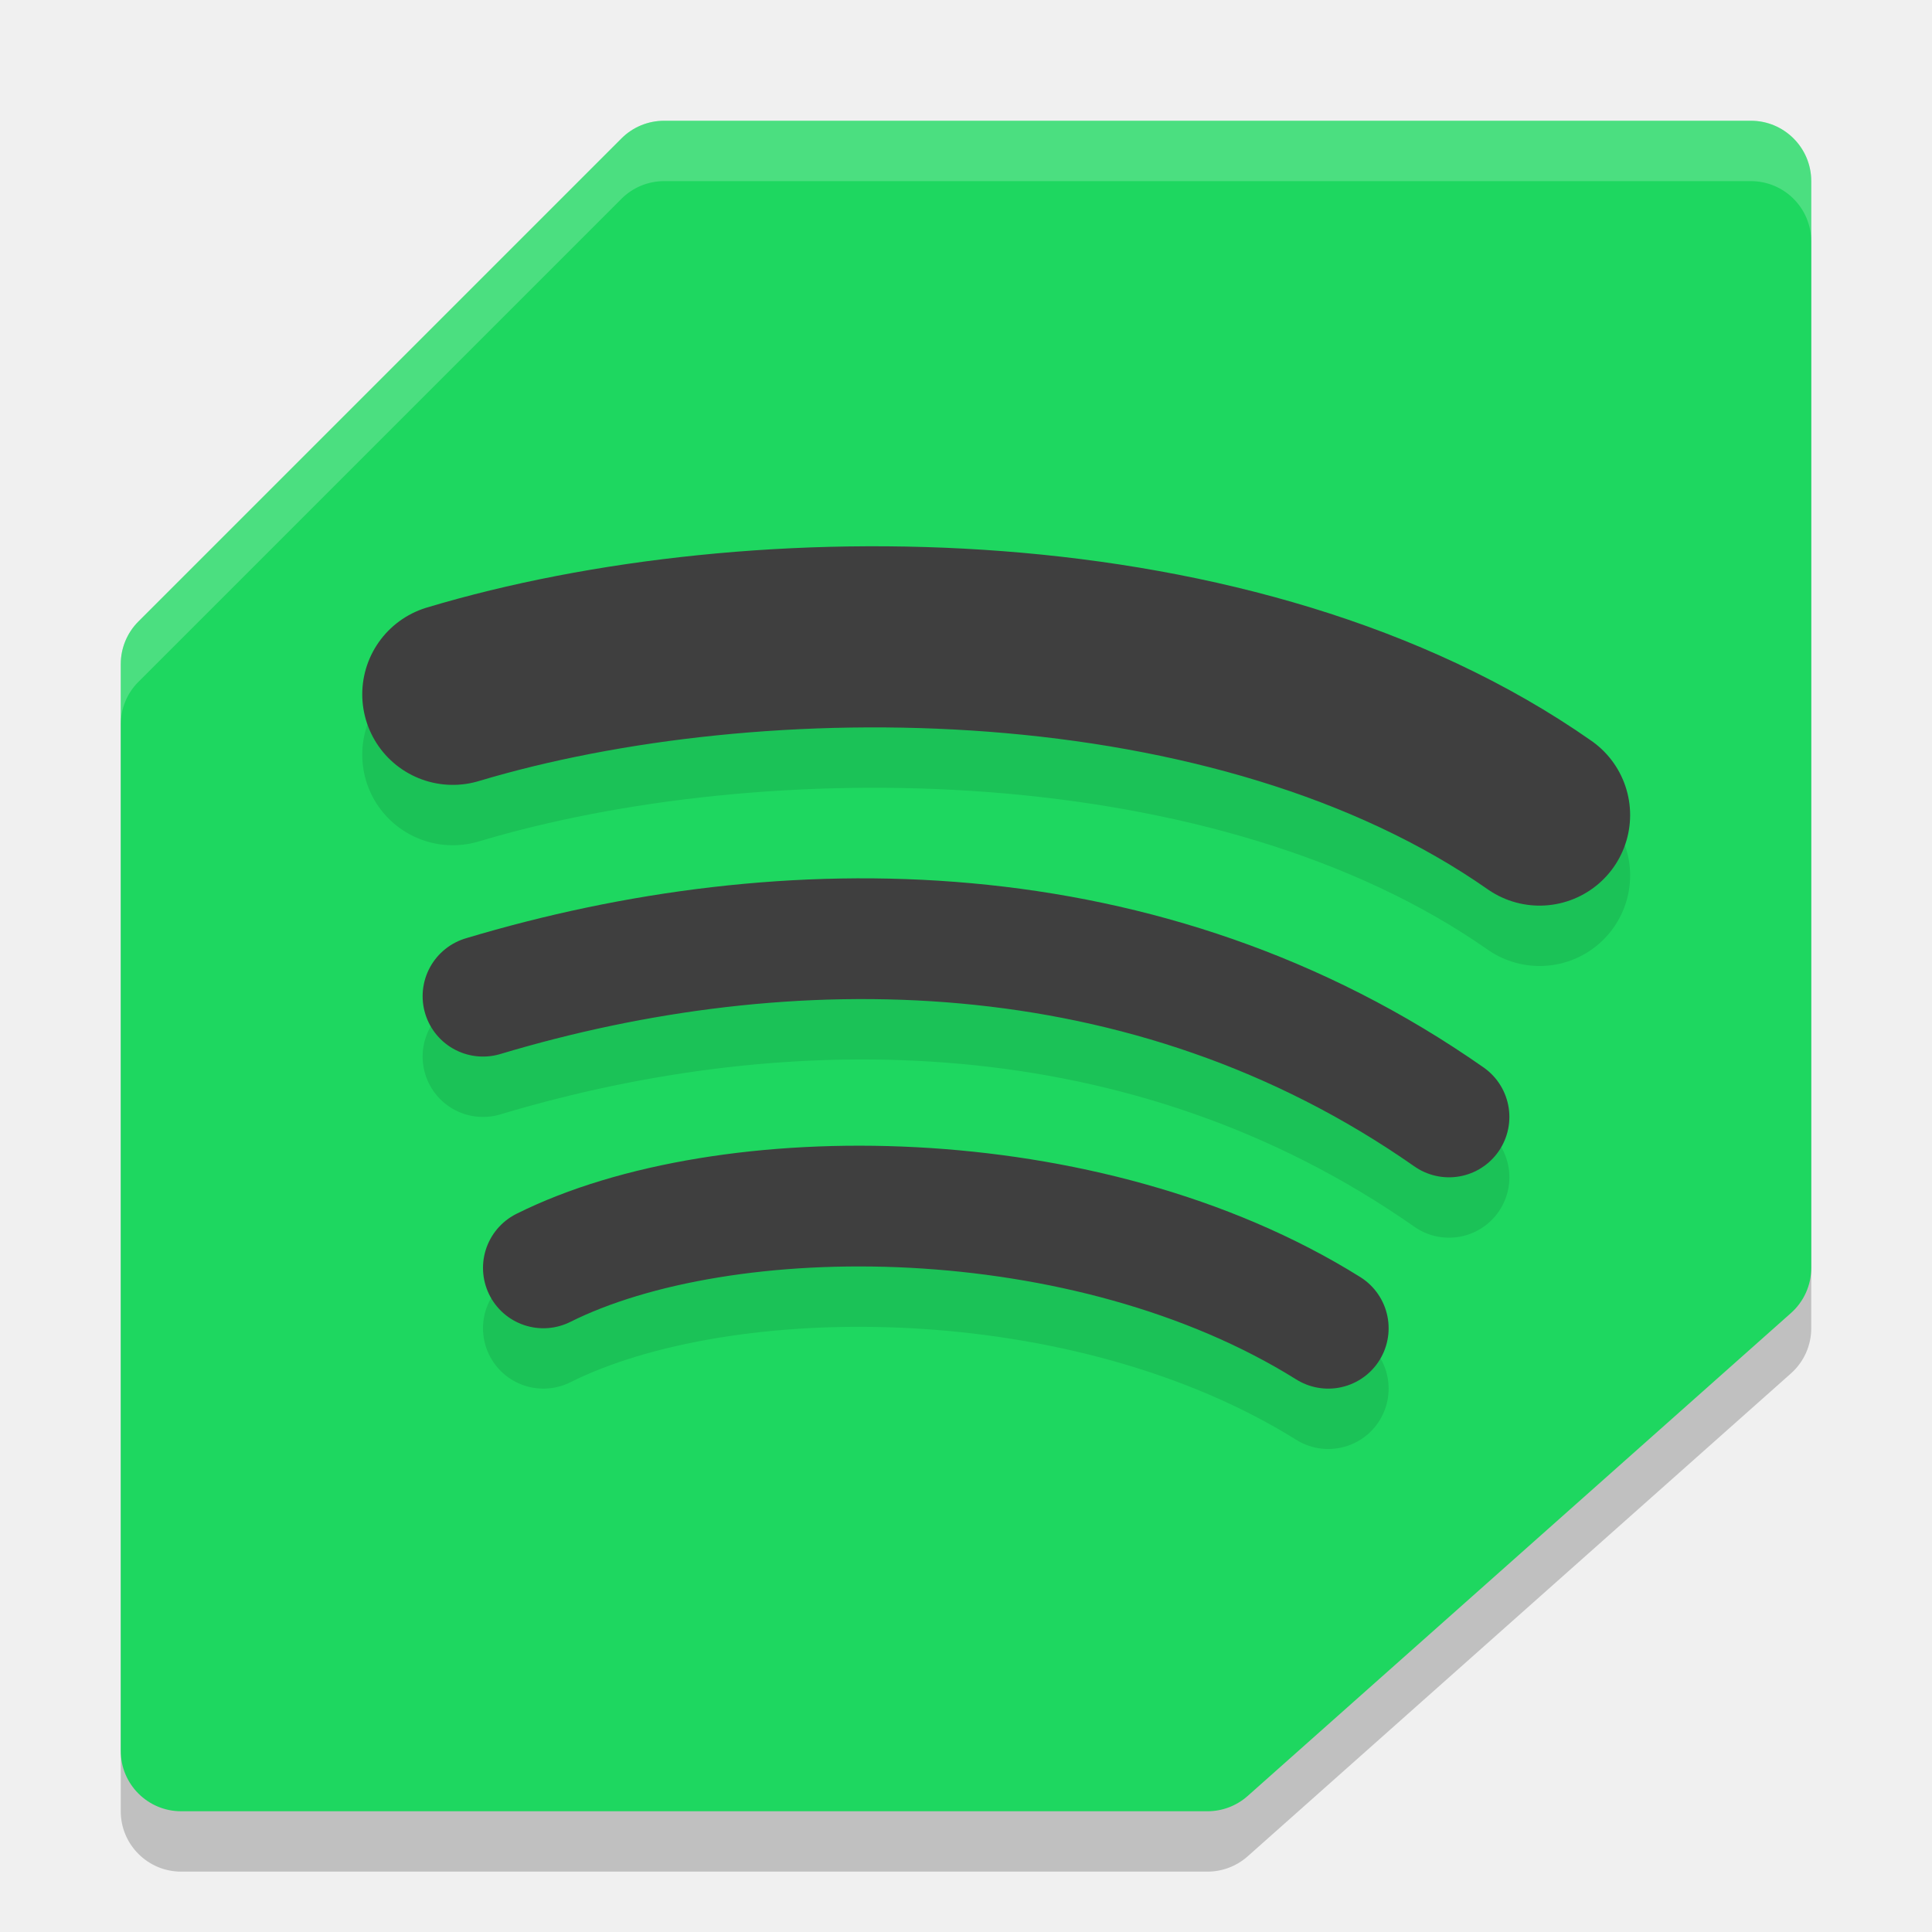
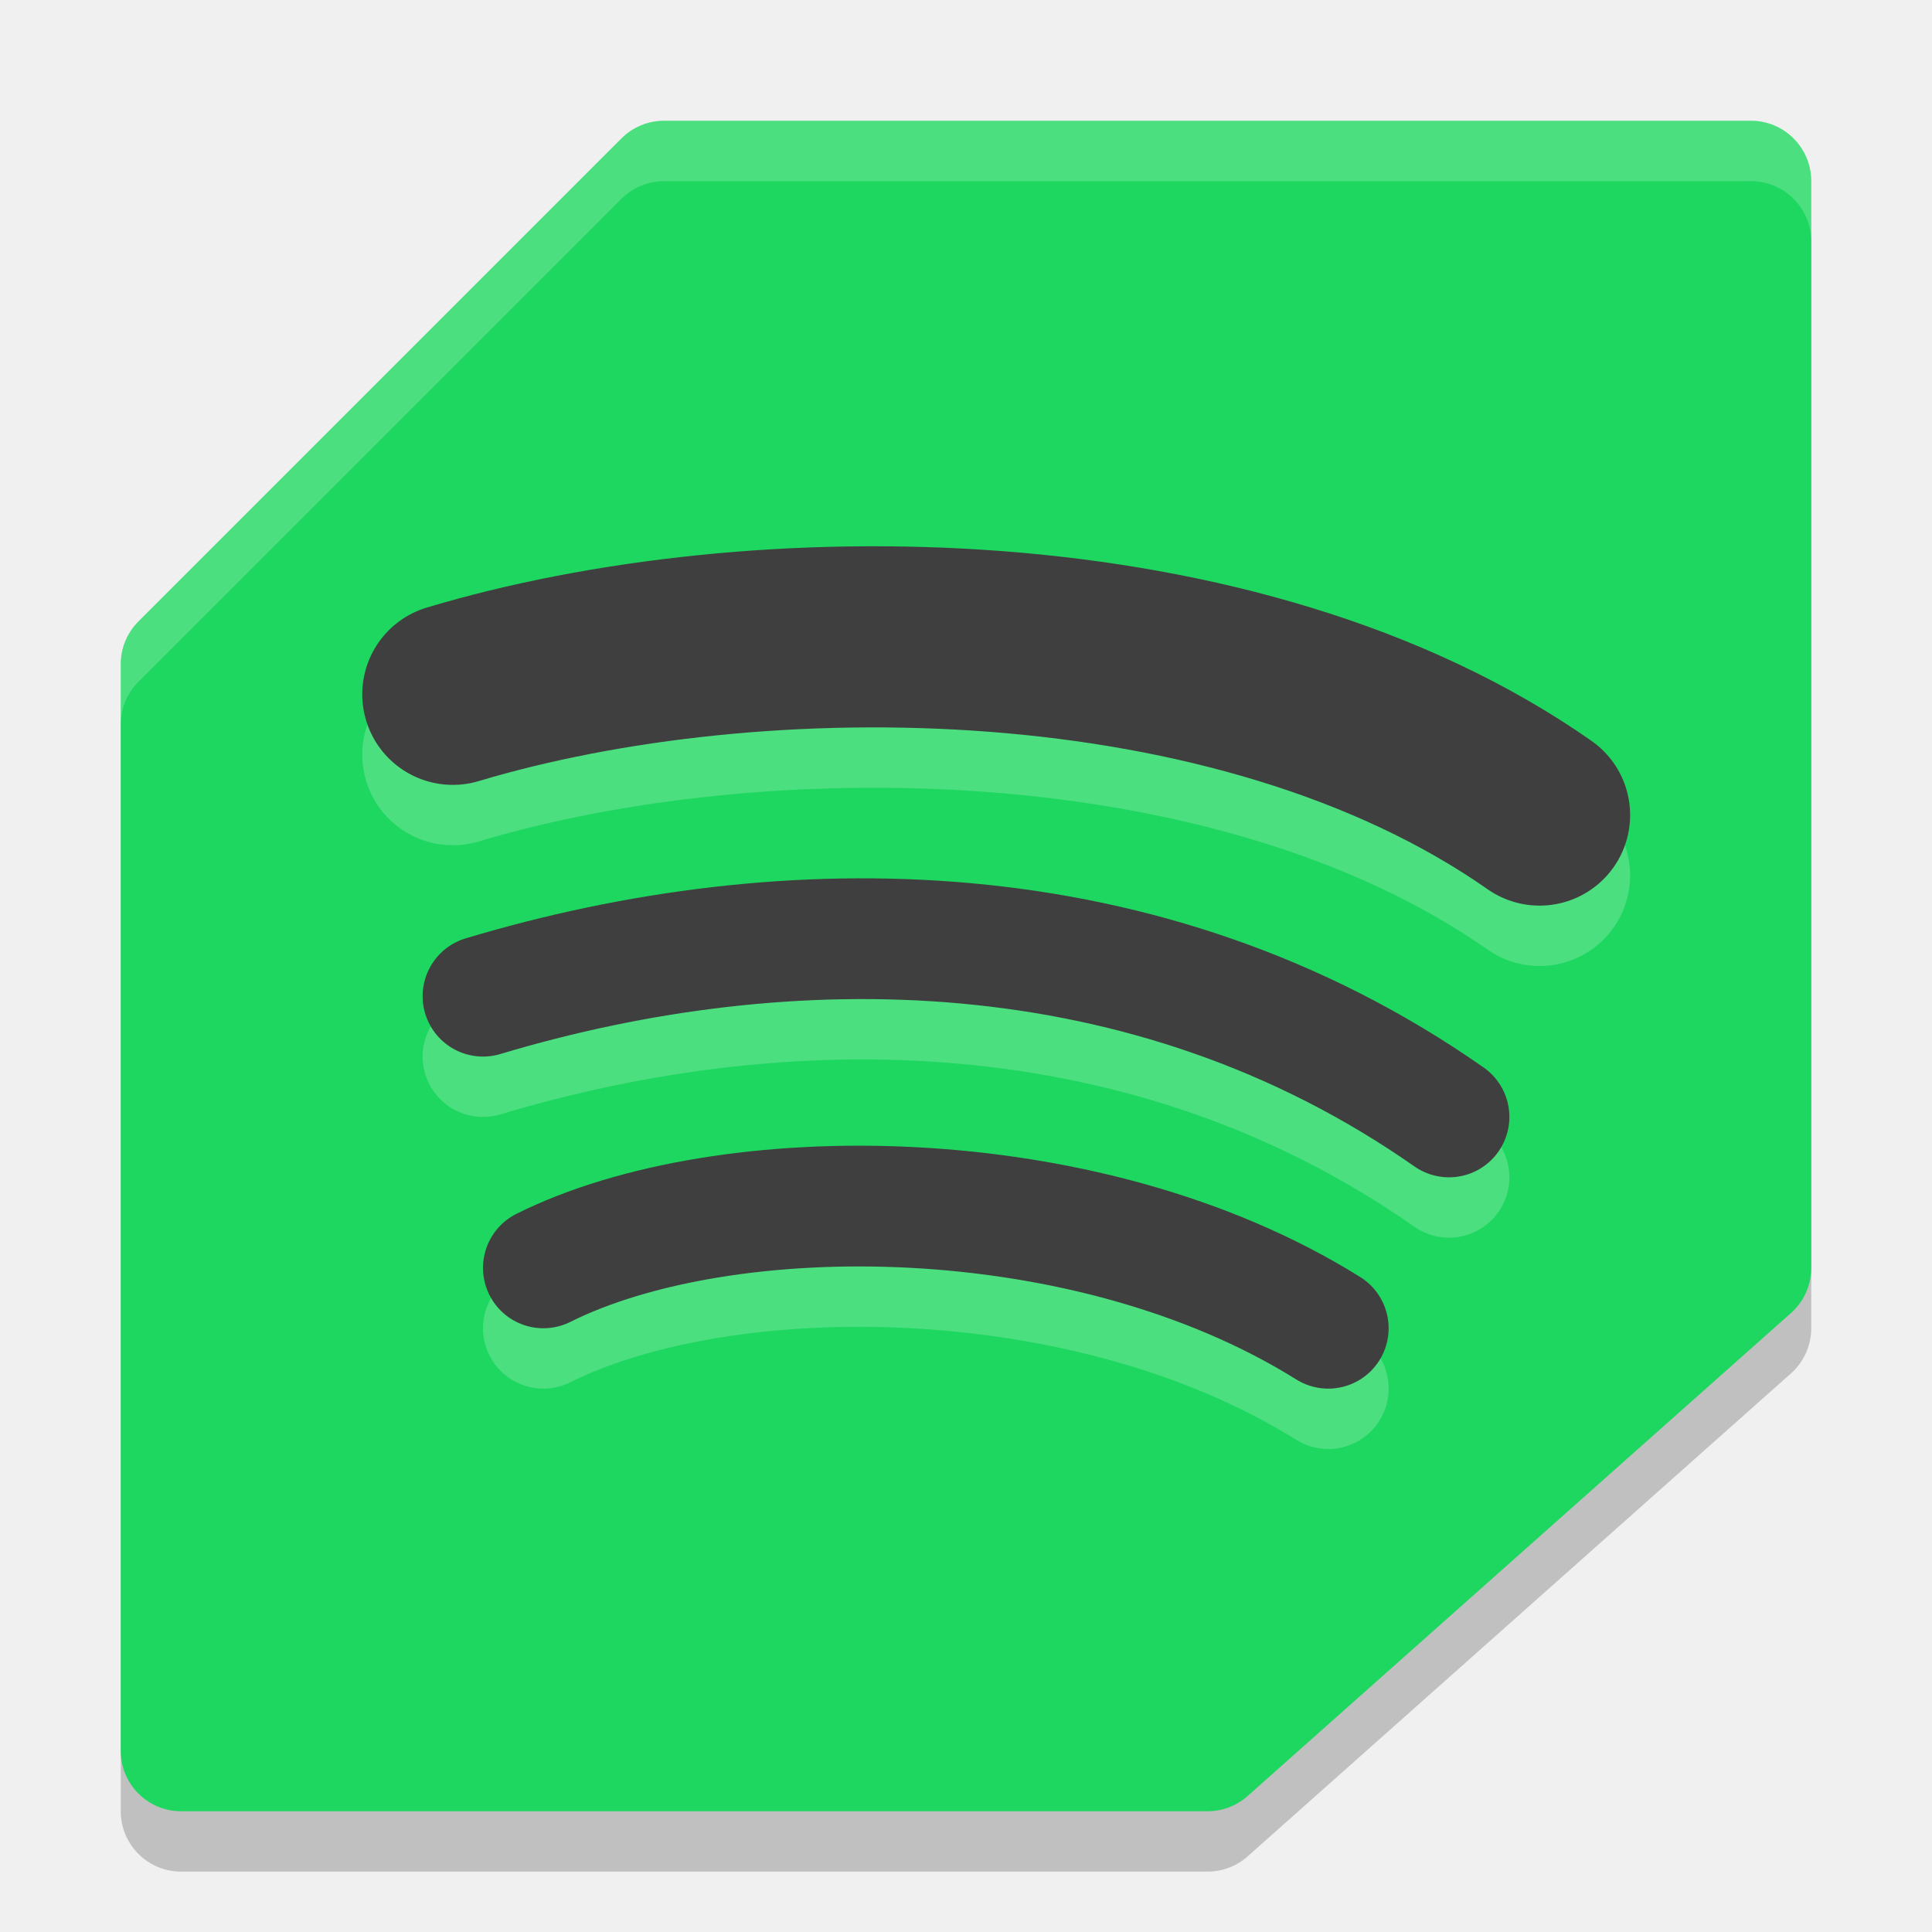
<svg xmlns="http://www.w3.org/2000/svg" width="32" height="32" version="1.1">
  <path style="opacity:0.2" d="m11 3c-0.265 5.1e-5 -0.52 0.105-0.707 0.293l-8 8c-0.188 0.188-0.293 0.442-0.293 0.707v18c5.5e-5 0.552 0.448 1 1 1h17c0.245 9.3e-5 0.481-0.09 0.664-0.252l9-8c0.214-0.19 0.336-0.462 0.336-0.748v-18c-5.5e-5 -0.552-0.448-1-1-1z" />
  <path style="fill:#1ed760" d="m11 2c-0.265 5.11e-5 -0.52 0.105-0.707 0.293l-8 8c-0.188 0.188-0.293 0.442-0.293 0.707v18c5.52e-5 0.552 0.448 1 1 1h17c0.245 9.3e-5 0.481-0.09 0.664-0.252l9-8c0.214-0.19 0.336-0.462 0.336-0.748v-18c-5.5e-5 -0.552-0.448-1-1-1z" />
  <path style="fill:#ffffff;opacity:0.2" d="m11 2c-0.265 5.1e-5 -0.52 0.105-0.707 0.293l-8 8c-0.188 0.188-0.293 0.442-0.293 0.707v1c5.1e-5 -0.265 0.105-0.52 0.293-0.707l8-8c0.188-0.188 0.442-0.293 0.707-0.293h18c0.552 5.5e-5 1 0.448 1 1v-1c-5.5e-5 -0.552-0.448-1-1-1h-18z" />
-   <path style="opacity:0.1;fill:none;stroke:#000000;stroke-width:3;stroke-linecap:round" d="m 7.5,12.5 c 5,-1.5 13,-1.5 18,2" />
+   <path style="opacity:0.2;fill:none;stroke:#ffffff;stroke-width:3;stroke-linecap:round" d="m 7.5,12.5 c 5,-1.5 13,-1.5 18,2" />
  <path style="fill:none;stroke:#3f3f3f;stroke-width:3;stroke-linecap:round" d="m 7.5,11.5 c 5,-1.5 13,-1.5 18,2" />
-   <path style="opacity:0.1;fill:none;stroke:#000000;stroke-width:2;stroke-linecap:round" d="M 8,17.5 C 13,16 19,16 24,19.5" />
+   <path style="opacity:0.2;fill:none;stroke:#ffffff;stroke-width:2;stroke-linecap:round" d="M 8,17.5 C 13,16 19,16 24,19.5" />
  <path style="fill:none;stroke:#3f3f3f;stroke-width:2;stroke-linecap:round" d="M 8,16.5 C 13,15 19,15 24,18.5" />
-   <path style="opacity:0.1;fill:none;stroke:#000000;stroke-width:2;stroke-linecap:round" d="m 9,22 c 3,-1.5 9,-1.5 13,1" />
+   <path style="opacity:0.2;fill:none;stroke:#ffffff;stroke-width:2;stroke-linecap:round" d="m 9,22 c 3,-1.5 9,-1.5 13,1" />
  <path style="fill:none;stroke:#3f3f3f;stroke-width:2;stroke-linecap:round" d="m 9,21 c 3,-1.5 9,-1.5 13,1" />
</svg>
